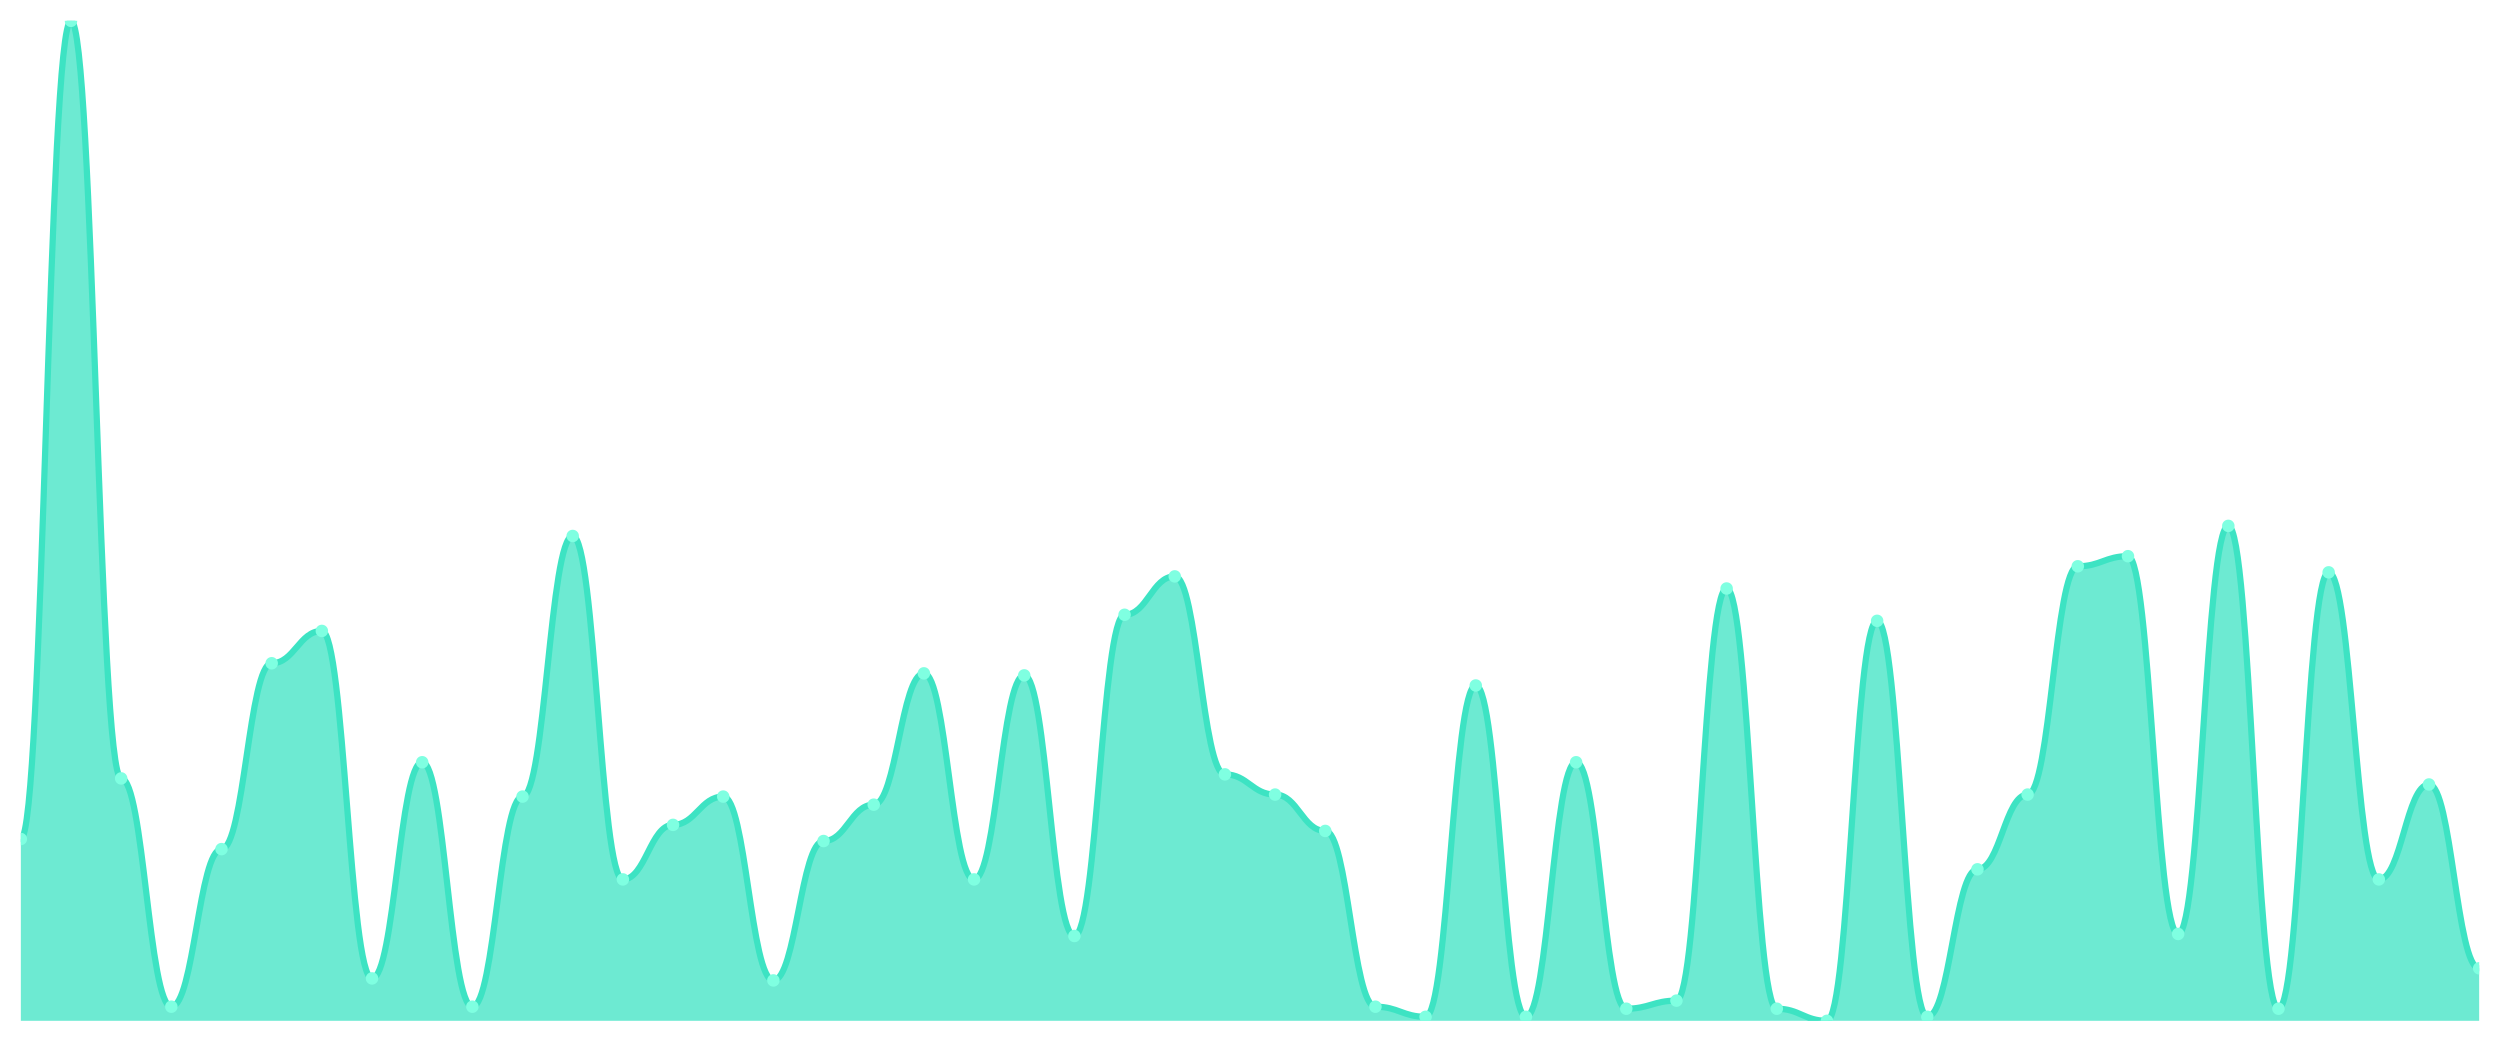
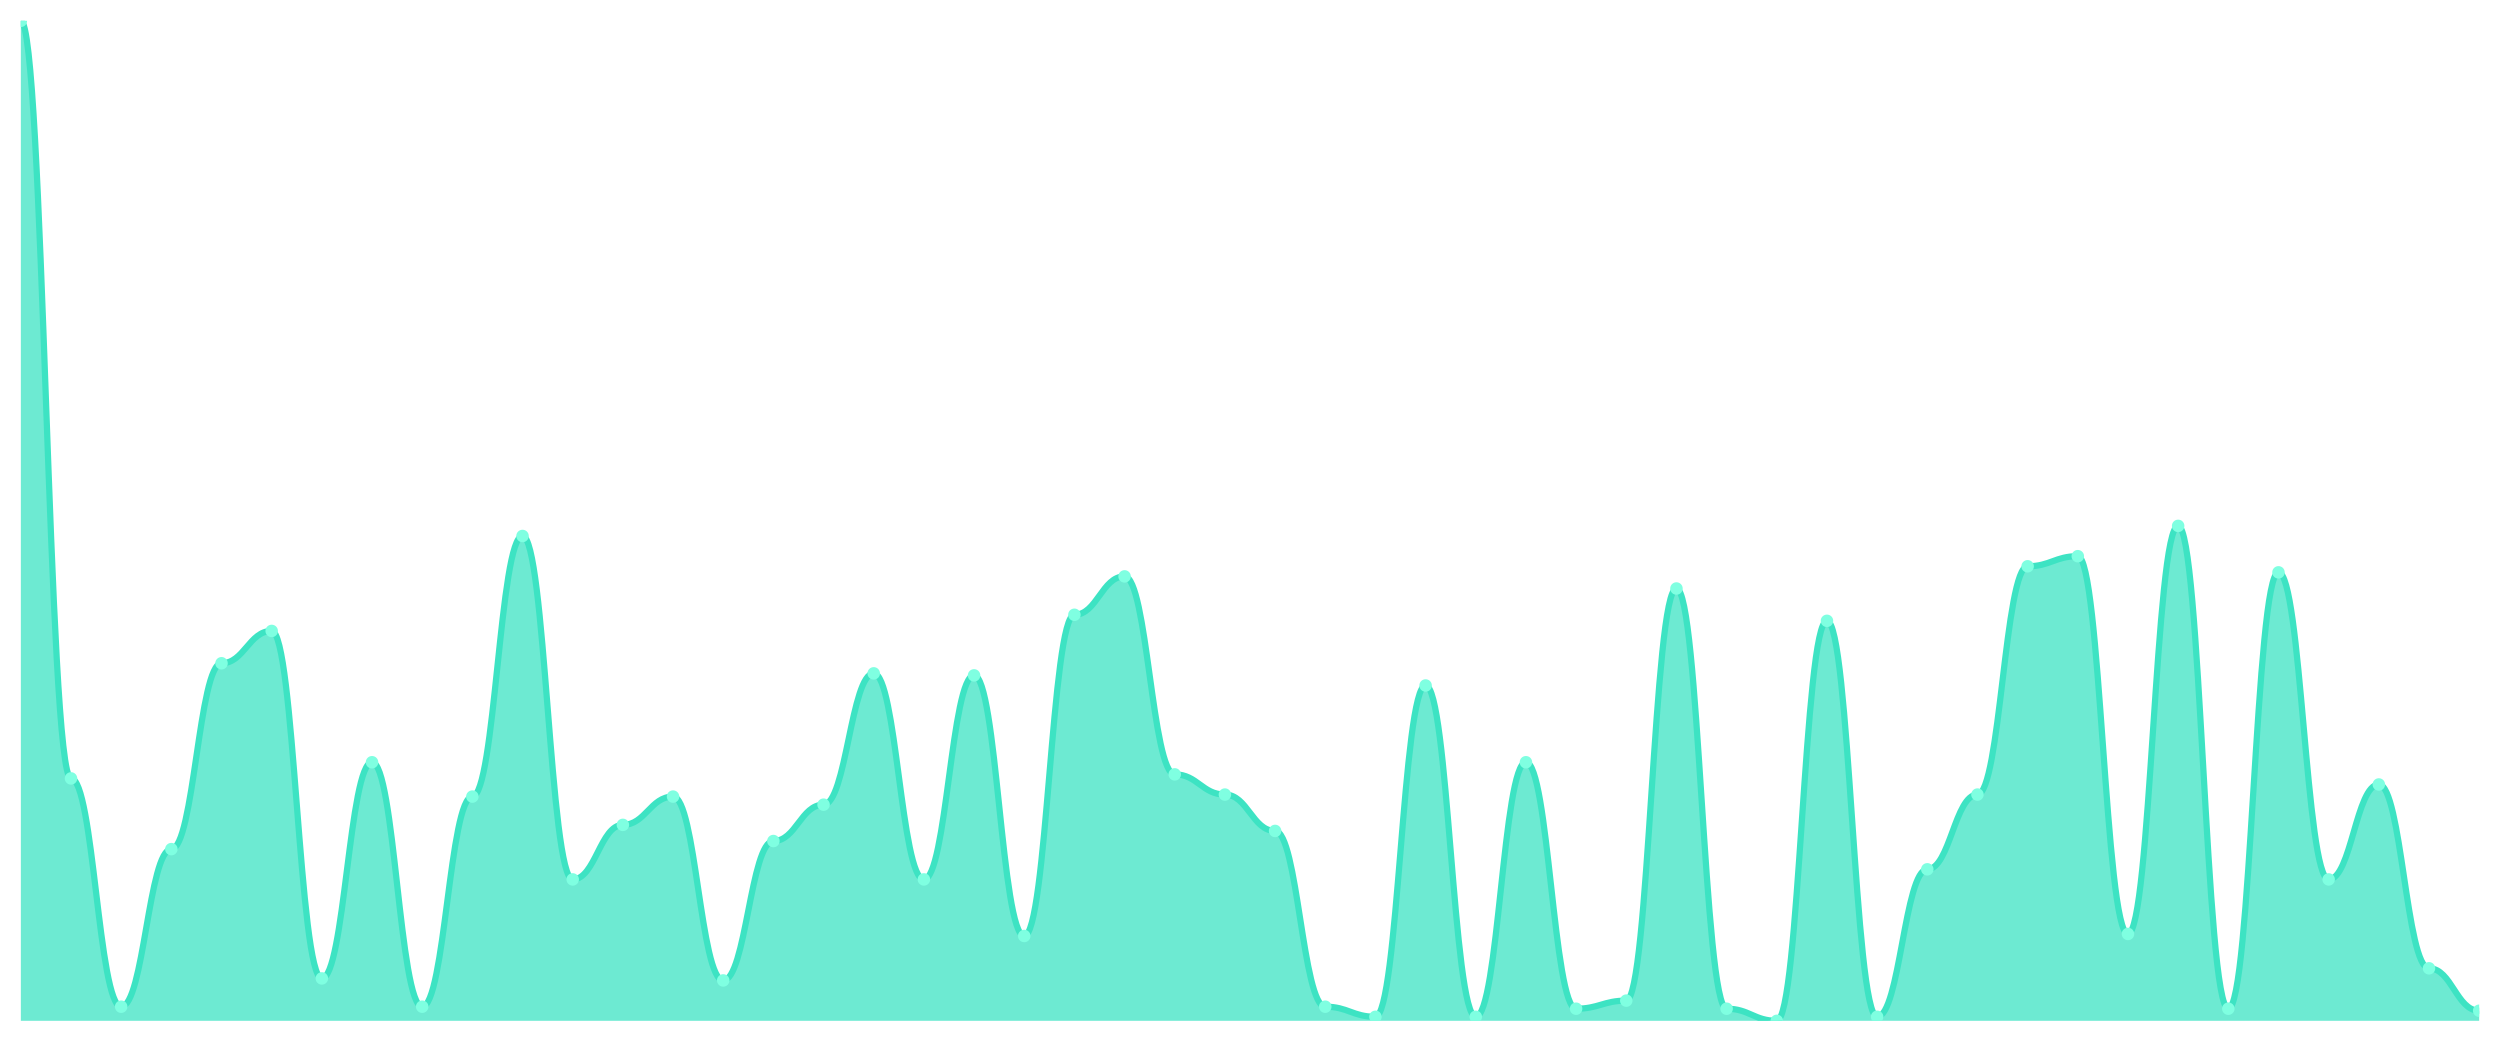
<svg xmlns="http://www.w3.org/2000/svg" viewBox="0 0 1200 500" width="1200" height="500">
  <defs>
    <clipPath id="c">
      <rect x="10" y="10" width="1180" height="480" />
    </clipPath>
  </defs>
  <rect width="1200" height="500" fill="none" />
  <g clip-path="url(#c)">
-     <path d="M 10,490 L 10,402.727 C 20.837,402.727 23.245,10 34.082,10 C 44.918,10 47.327,373.636 58.163,373.636 C 69,373.636 71.408,483.212 82.245,483.212 C 93.082,483.212 95.49,407.576 106.327,407.576 C 117.163,407.576 119.571,318.364 130.408,318.364 C 141.245,318.364 143.653,302.848 154.49,302.848 C 165.327,302.848 167.735,469.636 178.571,469.636 C 189.408,469.636 191.816,365.879 202.653,365.879 C 213.49,365.879 215.898,483.212 226.735,483.212 C 237.571,483.212 239.98,382.364 250.816,382.364 C 261.653,382.364 264.061,257.273 274.898,257.273 C 285.735,257.273 288.143,422.121 298.98,422.121 C 309.816,422.121 312.224,395.939 323.061,395.939 C 333.898,395.939 336.306,382.364 347.143,382.364 C 357.98,382.364 360.388,470.606 371.224,470.606 C 382.061,470.606 384.469,403.697 395.306,403.697 C 406.143,403.697 408.551,386.242 419.388,386.242 C 430.224,386.242 432.633,323.212 443.469,323.212 C 454.306,323.212 456.714,422.121 467.551,422.121 C 478.388,422.121 480.796,324.182 491.633,324.182 C 502.469,324.182 504.878,449.273 515.714,449.273 C 526.551,449.273 528.959,295.091 539.796,295.091 C 550.633,295.091 553.041,276.667 563.878,276.667 C 574.714,276.667 577.122,371.697 587.959,371.697 C 598.796,371.697 601.204,381.394 612.041,381.394 C 622.878,381.394 625.286,398.848 636.122,398.848 C 646.959,398.848 649.367,483.212 660.204,483.212 C 671.041,483.212 673.449,488.061 684.286,488.061 C 695.122,488.061 697.531,329.03 708.367,329.03 C 719.204,329.03 721.612,488.061 732.449,488.061 C 743.286,488.061 745.694,365.879 756.531,365.879 C 767.367,365.879 769.776,484.182 780.612,484.182 C 791.449,484.182 793.857,480.303 804.694,480.303 C 815.531,480.303 817.939,282.485 828.776,282.485 C 839.612,282.485 842.02,484.182 852.857,484.182 C 863.694,484.182 866.102,490 876.939,490 C 887.776,490 890.184,298 901.02,298 C 911.857,298 914.265,488.061 925.102,488.061 C 935.939,488.061 938.347,417.273 949.184,417.273 C 960.02,417.273 962.429,381.394 973.265,381.394 C 984.102,381.394 986.51,271.818 997.347,271.818 C 1008.184,271.818 1010.592,266.97 1021.429,266.97 C 1032.265,266.97 1034.673,448.303 1045.51,448.303 C 1056.347,448.303 1058.755,252.424 1069.592,252.424 C 1080.429,252.424 1082.837,484.182 1093.673,484.182 C 1104.51,484.182 1106.918,274.727 1117.755,274.727 C 1128.592,274.727 1131,422.121 1141.837,422.121 C 1152.673,422.121 1155.082,376.545 1165.918,376.545 C 1176.755,376.545 1179.163,464.788 1190,464.788 L 1190,490 Z" fill="rgba(61,227,195,0.75)" />
-     <path d="M 10,402.727 C 20.837,402.727 23.245,10 34.082,10 C 44.918,10 47.327,373.636 58.163,373.636 C 69,373.636 71.408,483.212 82.245,483.212 C 93.082,483.212 95.49,407.576 106.327,407.576 C 117.163,407.576 119.571,318.364 130.408,318.364 C 141.245,318.364 143.653,302.848 154.49,302.848 C 165.327,302.848 167.735,469.636 178.571,469.636 C 189.408,469.636 191.816,365.879 202.653,365.879 C 213.49,365.879 215.898,483.212 226.735,483.212 C 237.571,483.212 239.98,382.364 250.816,382.364 C 261.653,382.364 264.061,257.273 274.898,257.273 C 285.735,257.273 288.143,422.121 298.98,422.121 C 309.816,422.121 312.224,395.939 323.061,395.939 C 333.898,395.939 336.306,382.364 347.143,382.364 C 357.98,382.364 360.388,470.606 371.224,470.606 C 382.061,470.606 384.469,403.697 395.306,403.697 C 406.143,403.697 408.551,386.242 419.388,386.242 C 430.224,386.242 432.633,323.212 443.469,323.212 C 454.306,323.212 456.714,422.121 467.551,422.121 C 478.388,422.121 480.796,324.182 491.633,324.182 C 502.469,324.182 504.878,449.273 515.714,449.273 C 526.551,449.273 528.959,295.091 539.796,295.091 C 550.633,295.091 553.041,276.667 563.878,276.667 C 574.714,276.667 577.122,371.697 587.959,371.697 C 598.796,371.697 601.204,381.394 612.041,381.394 C 622.878,381.394 625.286,398.848 636.122,398.848 C 646.959,398.848 649.367,483.212 660.204,483.212 C 671.041,483.212 673.449,488.061 684.286,488.061 C 695.122,488.061 697.531,329.03 708.367,329.03 C 719.204,329.03 721.612,488.061 732.449,488.061 C 743.286,488.061 745.694,365.879 756.531,365.879 C 767.367,365.879 769.776,484.182 780.612,484.182 C 791.449,484.182 793.857,480.303 804.694,480.303 C 815.531,480.303 817.939,282.485 828.776,282.485 C 839.612,282.485 842.02,484.182 852.857,484.182 C 863.694,484.182 866.102,490 876.939,490 C 887.776,490 890.184,298 901.02,298 C 911.857,298 914.265,488.061 925.102,488.061 C 935.939,488.061 938.347,417.273 949.184,417.273 C 960.02,417.273 962.429,381.394 973.265,381.394 C 984.102,381.394 986.51,271.818 997.347,271.818 C 1008.184,271.818 1010.592,266.97 1021.429,266.97 C 1032.265,266.97 1034.673,448.303 1045.51,448.303 C 1056.347,448.303 1058.755,252.424 1069.592,252.424 C 1080.429,252.424 1082.837,484.182 1093.673,484.182 C 1104.51,484.182 1106.918,274.727 1117.755,274.727 C 1128.592,274.727 1131,422.121 1141.837,422.121 C 1152.673,422.121 1155.082,376.545 1165.918,376.545 C 1176.755,376.545 1179.163,464.788 1190,464.788" fill="none" stroke="#3de3c3" stroke-width="3" stroke-linecap="round" stroke-linejoin="round" />
-     <circle cx="10" cy="402.727" r="3" fill="#7fffe1" />
-     <circle cx="34.082" cy="10" r="3" fill="#7fffe1" />
-     <circle cx="58.163" cy="373.636" r="3" fill="#7fffe1" />
-     <circle cx="82.245" cy="483.212" r="3" fill="#7fffe1" />
-     <circle cx="106.327" cy="407.576" r="3" fill="#7fffe1" />
-     <circle cx="130.408" cy="318.364" r="3" fill="#7fffe1" />
-     <circle cx="154.49" cy="302.848" r="3" fill="#7fffe1" />
-     <circle cx="178.571" cy="469.636" r="3" fill="#7fffe1" />
-     <circle cx="202.653" cy="365.879" r="3" fill="#7fffe1" />
-     <circle cx="226.735" cy="483.212" r="3" fill="#7fffe1" />
-     <circle cx="250.816" cy="382.364" r="3" fill="#7fffe1" />
-     <circle cx="274.898" cy="257.273" r="3" fill="#7fffe1" />
-     <circle cx="298.98" cy="422.121" r="3" fill="#7fffe1" />
-     <circle cx="323.061" cy="395.939" r="3" fill="#7fffe1" />
-     <circle cx="347.143" cy="382.364" r="3" fill="#7fffe1" />
-     <circle cx="371.224" cy="470.606" r="3" fill="#7fffe1" />
-     <circle cx="395.306" cy="403.697" r="3" fill="#7fffe1" />
-     <circle cx="419.388" cy="386.242" r="3" fill="#7fffe1" />
-     <circle cx="443.469" cy="323.212" r="3" fill="#7fffe1" />
-     <circle cx="467.551" cy="422.121" r="3" fill="#7fffe1" />
-     <circle cx="491.633" cy="324.182" r="3" fill="#7fffe1" />
-     <circle cx="515.714" cy="449.273" r="3" fill="#7fffe1" />
-     <circle cx="539.796" cy="295.091" r="3" fill="#7fffe1" />
-     <circle cx="563.878" cy="276.667" r="3" fill="#7fffe1" />
-     <circle cx="587.959" cy="371.697" r="3" fill="#7fffe1" />
-     <circle cx="612.041" cy="381.394" r="3" fill="#7fffe1" />
-     <circle cx="636.122" cy="398.848" r="3" fill="#7fffe1" />
-     <circle cx="660.204" cy="483.212" r="3" fill="#7fffe1" />
-     <circle cx="684.286" cy="488.061" r="3" fill="#7fffe1" />
-     <circle cx="708.367" cy="329.03" r="3" fill="#7fffe1" />
-     <circle cx="732.449" cy="488.061" r="3" fill="#7fffe1" />
-     <circle cx="756.531" cy="365.879" r="3" fill="#7fffe1" />
-     <circle cx="780.612" cy="484.182" r="3" fill="#7fffe1" />
-     <circle cx="804.694" cy="480.303" r="3" fill="#7fffe1" />
-     <circle cx="828.776" cy="282.485" r="3" fill="#7fffe1" />
-     <circle cx="852.857" cy="484.182" r="3" fill="#7fffe1" />
-     <circle cx="876.939" cy="490" r="3" fill="#7fffe1" />
-     <circle cx="901.02" cy="298" r="3" fill="#7fffe1" />
-     <circle cx="925.102" cy="488.061" r="3" fill="#7fffe1" />
-     <circle cx="949.184" cy="417.273" r="3" fill="#7fffe1" />
-     <circle cx="973.265" cy="381.394" r="3" fill="#7fffe1" />
-     <circle cx="997.347" cy="271.818" r="3" fill="#7fffe1" />
-     <circle cx="1021.429" cy="266.97" r="3" fill="#7fffe1" />
-     <circle cx="1045.51" cy="448.303" r="3" fill="#7fffe1" />
-     <circle cx="1069.592" cy="252.424" r="3" fill="#7fffe1" />
-     <circle cx="1093.673" cy="484.182" r="3" fill="#7fffe1" />
-     <circle cx="1117.755" cy="274.727" r="3" fill="#7fffe1" />
-     <circle cx="1141.837" cy="422.121" r="3" fill="#7fffe1" />
-     <circle cx="1165.918" cy="376.545" r="3" fill="#7fffe1" />
-     <circle cx="1190" cy="464.788" r="3" fill="#7fffe1" />
+     <path d="M 10,490 L 10,10 C 20.837,10 23.245,373.636 34.082,373.636 C 44.918,373.636 47.327,483.212 58.163,483.212 C 69,483.212 71.408,407.576 82.245,407.576 C 93.082,407.576 95.49,318.364 106.327,318.364 C 117.163,318.364 119.571,302.848 130.408,302.848 C 141.245,302.848 143.653,469.636 154.49,469.636 C 165.327,469.636 167.735,365.879 178.571,365.879 C 189.408,365.879 191.816,483.212 202.653,483.212 C 213.49,483.212 215.898,382.364 226.735,382.364 C 237.571,382.364 239.98,257.273 250.816,257.273 C 261.653,257.273 264.061,422.121 274.898,422.121 C 285.735,422.121 288.143,395.939 298.98,395.939 C 309.816,395.939 312.224,382.364 323.061,382.364 C 333.898,382.364 336.306,470.606 347.143,470.606 C 357.98,470.606 360.388,403.697 371.224,403.697 C 382.061,403.697 384.469,386.242 395.306,386.242 C 406.143,386.242 408.551,323.212 419.388,323.212 C 430.224,323.212 432.633,422.121 443.469,422.121 C 454.306,422.121 456.714,324.182 467.551,324.182 C 478.388,324.182 480.796,449.273 491.633,449.273 C 502.469,449.273 504.878,295.091 515.714,295.091 C 526.551,295.091 528.959,276.667 539.796,276.667 C 550.633,276.667 553.041,371.697 563.878,371.697 C 574.714,371.697 577.122,381.394 587.959,381.394 C 598.796,381.394 601.204,398.848 612.041,398.848 C 622.878,398.848 625.286,483.212 636.122,483.212 C 646.959,483.212 649.367,488.061 660.204,488.061 C 671.041,488.061 673.449,329.03 684.286,329.03 C 695.122,329.03 697.531,488.061 708.367,488.061 C 719.204,488.061 721.612,365.879 732.449,365.879 C 743.286,365.879 745.694,484.182 756.531,484.182 C 767.367,484.182 769.776,480.303 780.612,480.303 C 791.449,480.303 793.857,282.485 804.694,282.485 C 815.531,282.485 817.939,484.182 828.776,484.182 C 839.612,484.182 842.02,490 852.857,490 C 863.694,490 866.102,298 876.939,298 C 887.776,298 890.184,488.061 901.02,488.061 C 911.857,488.061 914.265,417.273 925.102,417.273 C 935.939,417.273 938.347,381.394 949.184,381.394 C 960.02,381.394 962.429,271.818 973.265,271.818 C 984.102,271.818 986.51,266.97 997.347,266.97 C 1008.184,266.97 1010.592,448.303 1021.429,448.303 C 1032.265,448.303 1034.673,252.424 1045.51,252.424 C 1056.347,252.424 1058.755,484.182 1069.592,484.182 C 1080.429,484.182 1082.837,274.727 1093.673,274.727 C 1104.51,274.727 1106.918,422.121 1117.755,422.121 C 1128.592,422.121 1131,376.545 1141.837,376.545 C 1152.673,376.545 1155.082,464.788 1165.918,464.788 C 1176.755,464.788 1179.163,485.152 1190,485.152 L 1190,490 Z" fill="rgba(61,227,195,0.75)" />
+     <path d="M 10,10 C 20.837,10 23.245,373.636 34.082,373.636 C 44.918,373.636 47.327,483.212 58.163,483.212 C 69,483.212 71.408,407.576 82.245,407.576 C 93.082,407.576 95.49,318.364 106.327,318.364 C 117.163,318.364 119.571,302.848 130.408,302.848 C 141.245,302.848 143.653,469.636 154.49,469.636 C 165.327,469.636 167.735,365.879 178.571,365.879 C 189.408,365.879 191.816,483.212 202.653,483.212 C 213.49,483.212 215.898,382.364 226.735,382.364 C 237.571,382.364 239.98,257.273 250.816,257.273 C 261.653,257.273 264.061,422.121 274.898,422.121 C 285.735,422.121 288.143,395.939 298.98,395.939 C 309.816,395.939 312.224,382.364 323.061,382.364 C 333.898,382.364 336.306,470.606 347.143,470.606 C 357.98,470.606 360.388,403.697 371.224,403.697 C 382.061,403.697 384.469,386.242 395.306,386.242 C 406.143,386.242 408.551,323.212 419.388,323.212 C 430.224,323.212 432.633,422.121 443.469,422.121 C 454.306,422.121 456.714,324.182 467.551,324.182 C 478.388,324.182 480.796,449.273 491.633,449.273 C 502.469,449.273 504.878,295.091 515.714,295.091 C 526.551,295.091 528.959,276.667 539.796,276.667 C 550.633,276.667 553.041,371.697 563.878,371.697 C 574.714,371.697 577.122,381.394 587.959,381.394 C 598.796,381.394 601.204,398.848 612.041,398.848 C 622.878,398.848 625.286,483.212 636.122,483.212 C 646.959,483.212 649.367,488.061 660.204,488.061 C 671.041,488.061 673.449,329.03 684.286,329.03 C 695.122,329.03 697.531,488.061 708.367,488.061 C 719.204,488.061 721.612,365.879 732.449,365.879 C 743.286,365.879 745.694,484.182 756.531,484.182 C 767.367,484.182 769.776,480.303 780.612,480.303 C 791.449,480.303 793.857,282.485 804.694,282.485 C 815.531,282.485 817.939,484.182 828.776,484.182 C 839.612,484.182 842.02,490 852.857,490 C 863.694,490 866.102,298 876.939,298 C 887.776,298 890.184,488.061 901.02,488.061 C 911.857,488.061 914.265,417.273 925.102,417.273 C 935.939,417.273 938.347,381.394 949.184,381.394 C 960.02,381.394 962.429,271.818 973.265,271.818 C 984.102,271.818 986.51,266.97 997.347,266.97 C 1008.184,266.97 1010.592,448.303 1021.429,448.303 C 1032.265,448.303 1034.673,252.424 1045.51,252.424 C 1056.347,252.424 1058.755,484.182 1069.592,484.182 C 1080.429,484.182 1082.837,274.727 1093.673,274.727 C 1104.51,274.727 1106.918,422.121 1117.755,422.121 C 1128.592,422.121 1131,376.545 1141.837,376.545 C 1152.673,376.545 1155.082,464.788 1165.918,464.788 C 1176.755,464.788 1179.163,485.152 1190,485.152" fill="none" stroke="#3de3c3" stroke-width="3" stroke-linecap="round" stroke-linejoin="round" />
+     <circle cx="10" cy="10" r="3" fill="#7fffe1" />
+     <circle cx="34.082" cy="373.636" r="3" fill="#7fffe1" />
+     <circle cx="58.163" cy="483.212" r="3" fill="#7fffe1" />
+     <circle cx="82.245" cy="407.576" r="3" fill="#7fffe1" />
+     <circle cx="106.327" cy="318.364" r="3" fill="#7fffe1" />
+     <circle cx="130.408" cy="302.848" r="3" fill="#7fffe1" />
+     <circle cx="154.49" cy="469.636" r="3" fill="#7fffe1" />
+     <circle cx="178.571" cy="365.879" r="3" fill="#7fffe1" />
+     <circle cx="202.653" cy="483.212" r="3" fill="#7fffe1" />
+     <circle cx="226.735" cy="382.364" r="3" fill="#7fffe1" />
+     <circle cx="250.816" cy="257.273" r="3" fill="#7fffe1" />
+     <circle cx="274.898" cy="422.121" r="3" fill="#7fffe1" />
+     <circle cx="298.98" cy="395.939" r="3" fill="#7fffe1" />
+     <circle cx="323.061" cy="382.364" r="3" fill="#7fffe1" />
+     <circle cx="347.143" cy="470.606" r="3" fill="#7fffe1" />
+     <circle cx="371.224" cy="403.697" r="3" fill="#7fffe1" />
+     <circle cx="395.306" cy="386.242" r="3" fill="#7fffe1" />
+     <circle cx="419.388" cy="323.212" r="3" fill="#7fffe1" />
+     <circle cx="443.469" cy="422.121" r="3" fill="#7fffe1" />
+     <circle cx="467.551" cy="324.182" r="3" fill="#7fffe1" />
+     <circle cx="491.633" cy="449.273" r="3" fill="#7fffe1" />
+     <circle cx="515.714" cy="295.091" r="3" fill="#7fffe1" />
+     <circle cx="539.796" cy="276.667" r="3" fill="#7fffe1" />
+     <circle cx="563.878" cy="371.697" r="3" fill="#7fffe1" />
+     <circle cx="587.959" cy="381.394" r="3" fill="#7fffe1" />
+     <circle cx="612.041" cy="398.848" r="3" fill="#7fffe1" />
+     <circle cx="636.122" cy="483.212" r="3" fill="#7fffe1" />
+     <circle cx="660.204" cy="488.061" r="3" fill="#7fffe1" />
+     <circle cx="684.286" cy="329.03" r="3" fill="#7fffe1" />
+     <circle cx="708.367" cy="488.061" r="3" fill="#7fffe1" />
+     <circle cx="732.449" cy="365.879" r="3" fill="#7fffe1" />
+     <circle cx="756.531" cy="484.182" r="3" fill="#7fffe1" />
+     <circle cx="780.612" cy="480.303" r="3" fill="#7fffe1" />
+     <circle cx="804.694" cy="282.485" r="3" fill="#7fffe1" />
+     <circle cx="828.776" cy="484.182" r="3" fill="#7fffe1" />
+     <circle cx="852.857" cy="490" r="3" fill="#7fffe1" />
+     <circle cx="876.939" cy="298" r="3" fill="#7fffe1" />
+     <circle cx="901.02" cy="488.061" r="3" fill="#7fffe1" />
+     <circle cx="925.102" cy="417.273" r="3" fill="#7fffe1" />
+     <circle cx="949.184" cy="381.394" r="3" fill="#7fffe1" />
+     <circle cx="973.265" cy="271.818" r="3" fill="#7fffe1" />
+     <circle cx="997.347" cy="266.97" r="3" fill="#7fffe1" />
+     <circle cx="1021.429" cy="448.303" r="3" fill="#7fffe1" />
+     <circle cx="1045.51" cy="252.424" r="3" fill="#7fffe1" />
+     <circle cx="1069.592" cy="484.182" r="3" fill="#7fffe1" />
+     <circle cx="1093.673" cy="274.727" r="3" fill="#7fffe1" />
+     <circle cx="1117.755" cy="422.121" r="3" fill="#7fffe1" />
+     <circle cx="1141.837" cy="376.545" r="3" fill="#7fffe1" />
+     <circle cx="1165.918" cy="464.788" r="3" fill="#7fffe1" />
+     <circle cx="1190" cy="485.152" r="3" fill="#7fffe1" />
  </g>
</svg>
